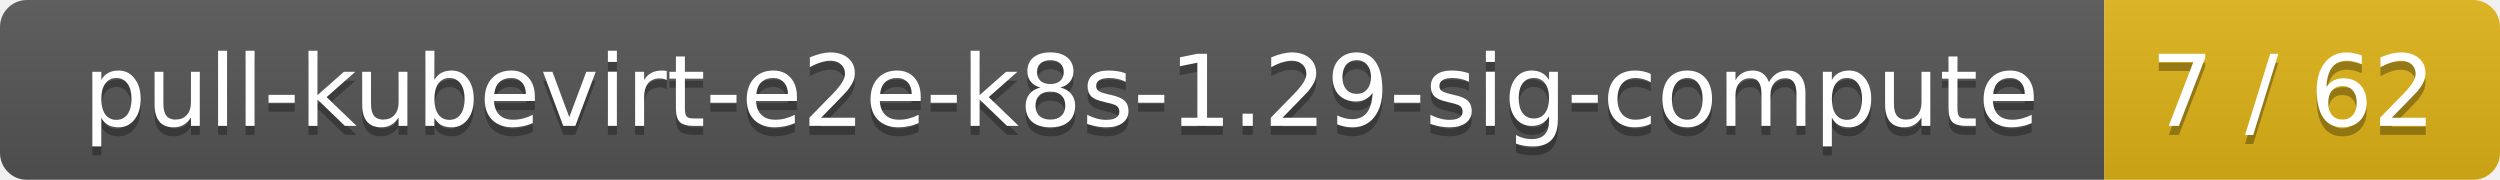
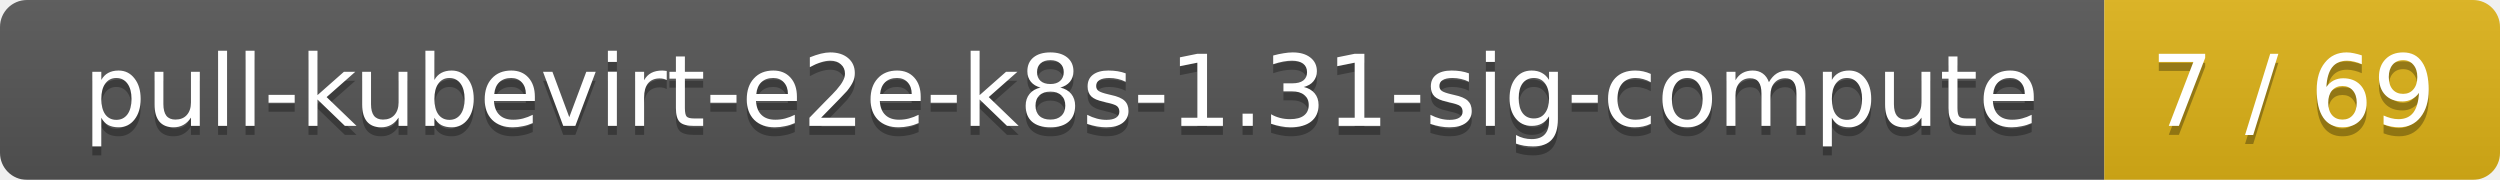
<svg xmlns="http://www.w3.org/2000/svg" width="278" height="20">
  <linearGradient id="smooth" x2="0" y2="100%">
    <stop offset="0" stop-color="#bbb" stop-opacity=".1" />
    <stop offset="1" stop-opacity=".1" />
  </linearGradient>
  <mask id="round">
    <rect width="278" height="20" rx="3" fill="#fff" />
  </mask>
  <g mask="url(#round)">
    <rect width="234" height="20" fill="#555" />
    <rect x="234" width="44" height="20" fill="#dfb317" />
    <rect width="278" height="20" fill="url(#smooth)" />
  </g>
  <g fill="#fff" text-anchor="middle" font-family="DejaVu Sans,Verdana,Geneva,sans-serif" font-size="11">
-     <text x="118" y="15" fill="#010101" fill-opacity=".3">pull-kubevirt-e2e-k8s-1.29-sig-compute</text>
-     <text x="118" y="14">pull-kubevirt-e2e-k8s-1.29-sig-compute</text>
-     <text x="255" y="15" fill="#010101" fill-opacity=".3">7 / 62</text>
-     <text x="255" y="14">7 / 62</text>
+     <text x="118" y="15" fill="#010101" fill-opacity=".3">pull-kubevirt-e2e-k8s-1.31-sig-compute</text>
+     <text x="118" y="14">pull-kubevirt-e2e-k8s-1.31-sig-compute</text>
+     <text x="255" y="15" fill="#010101" fill-opacity=".3">7 / 69</text>
+     <text x="255" y="14">7 / 69</text>
  </g>
</svg>
